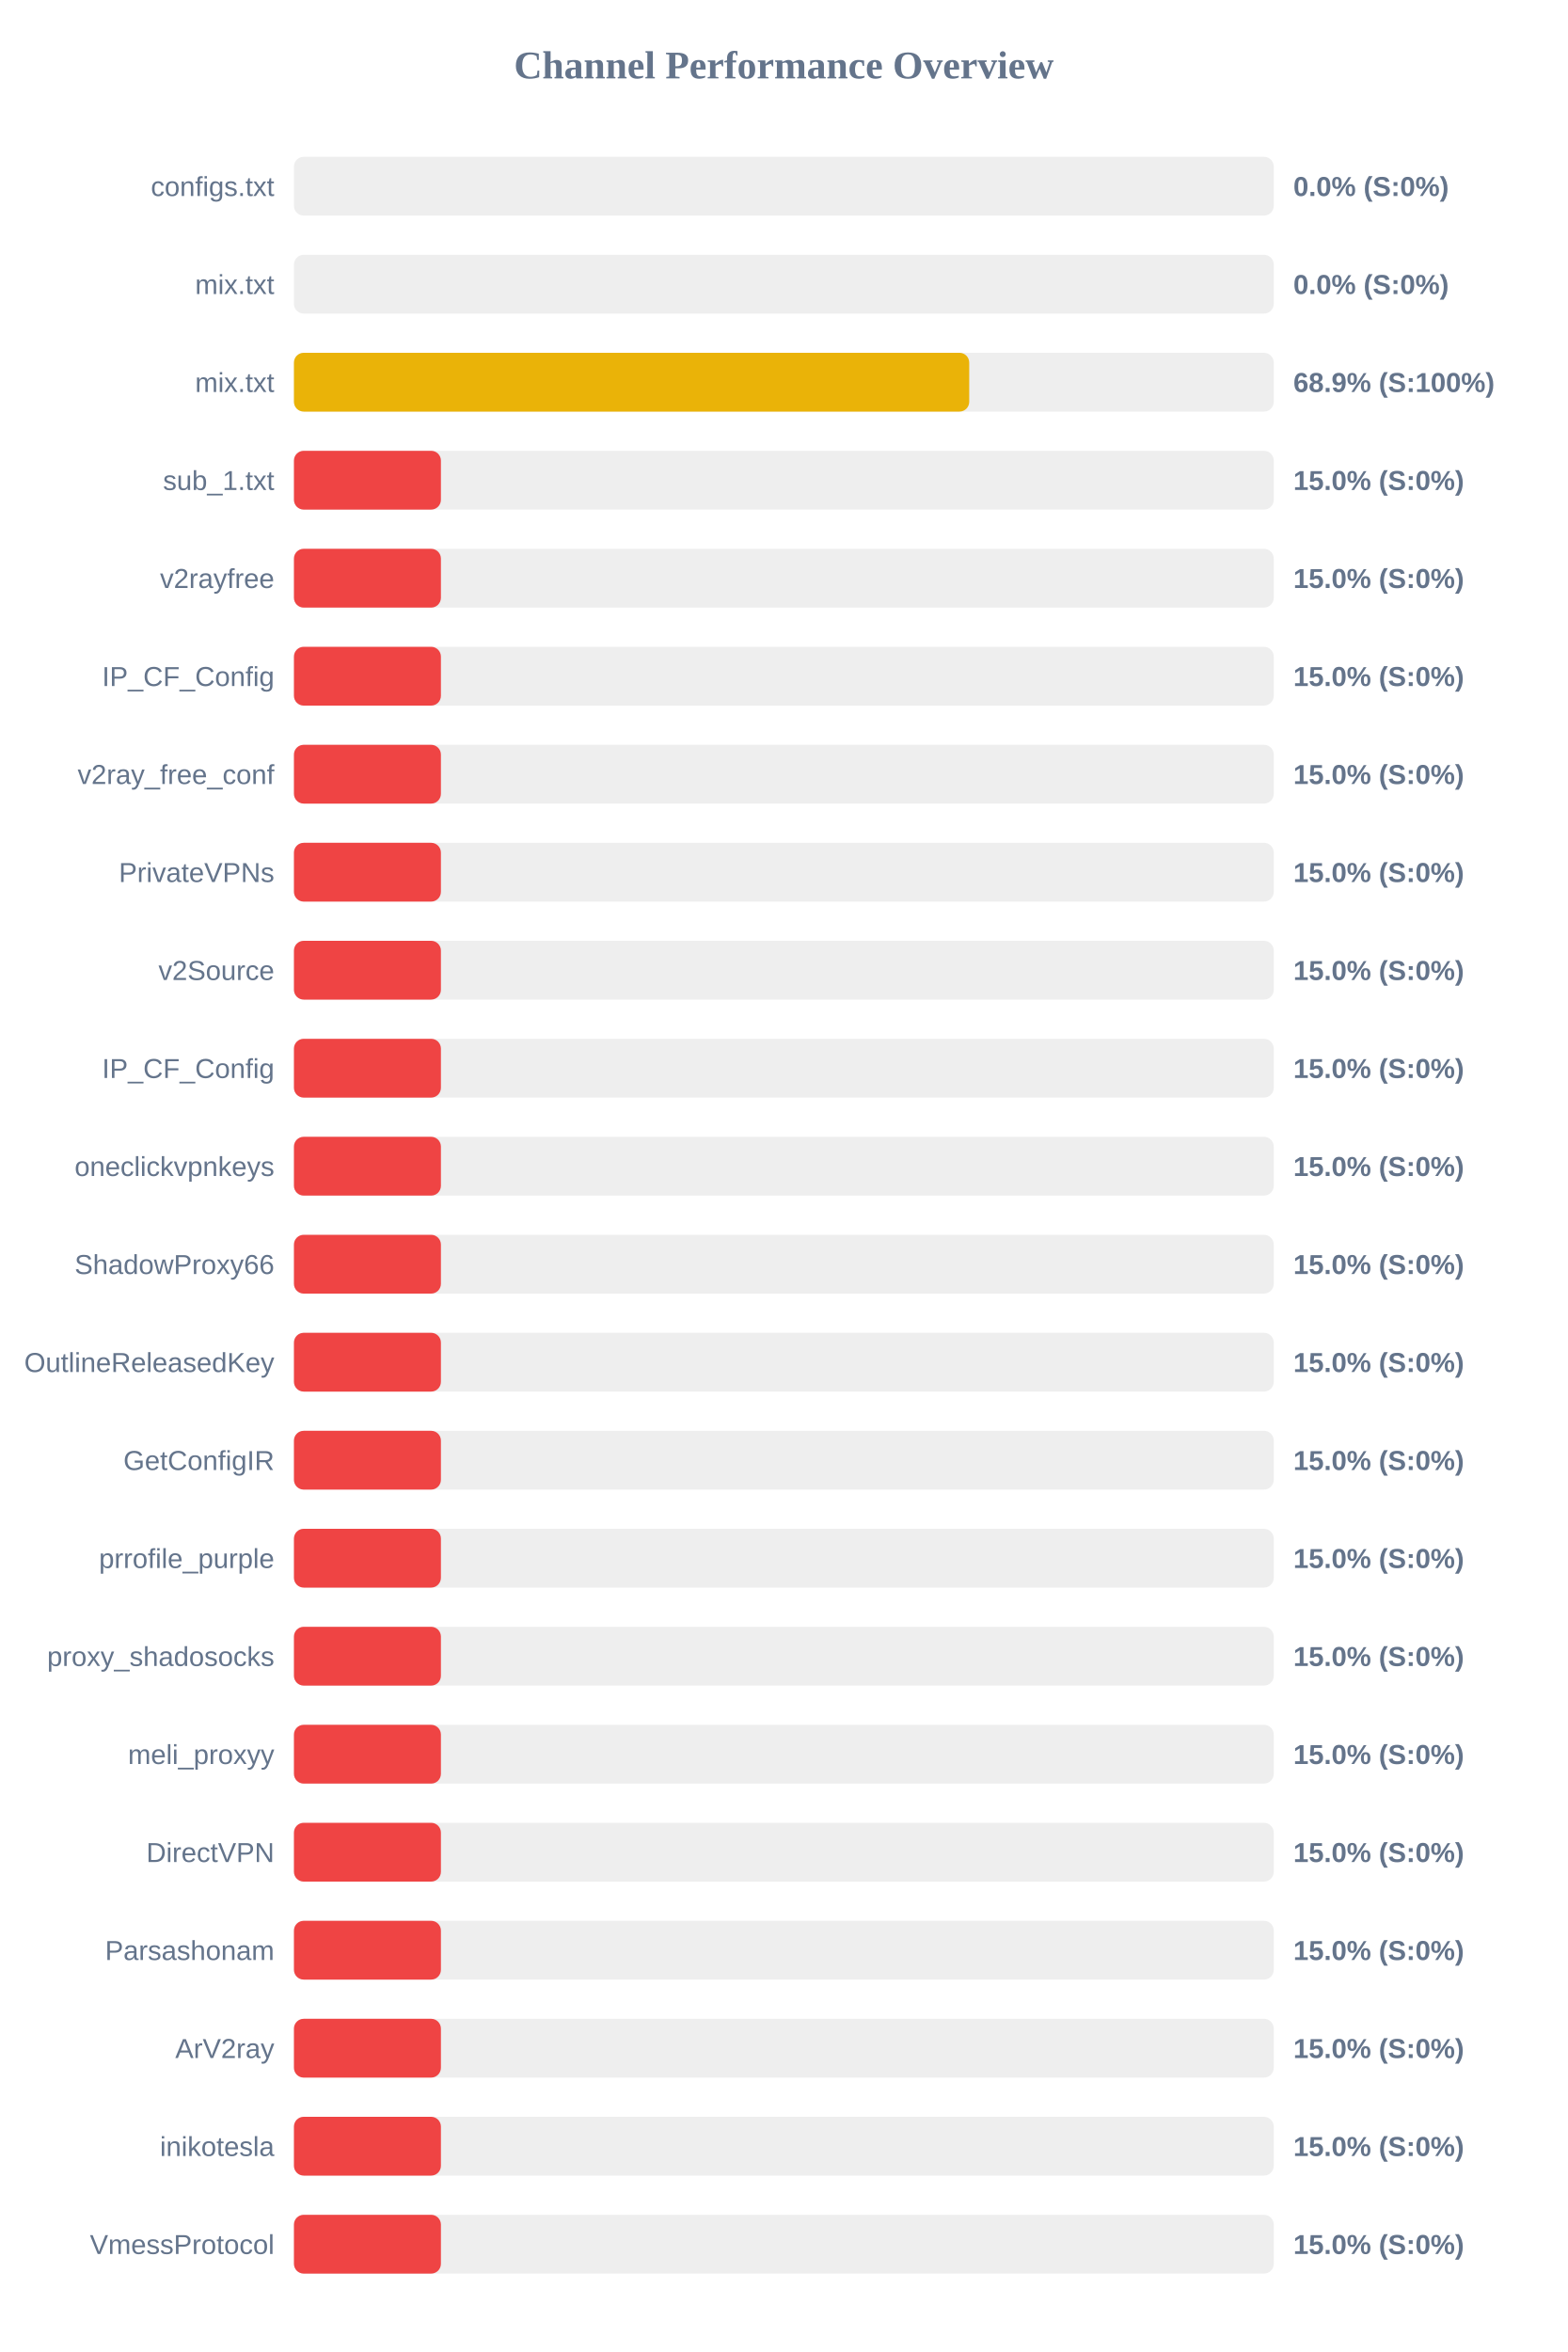
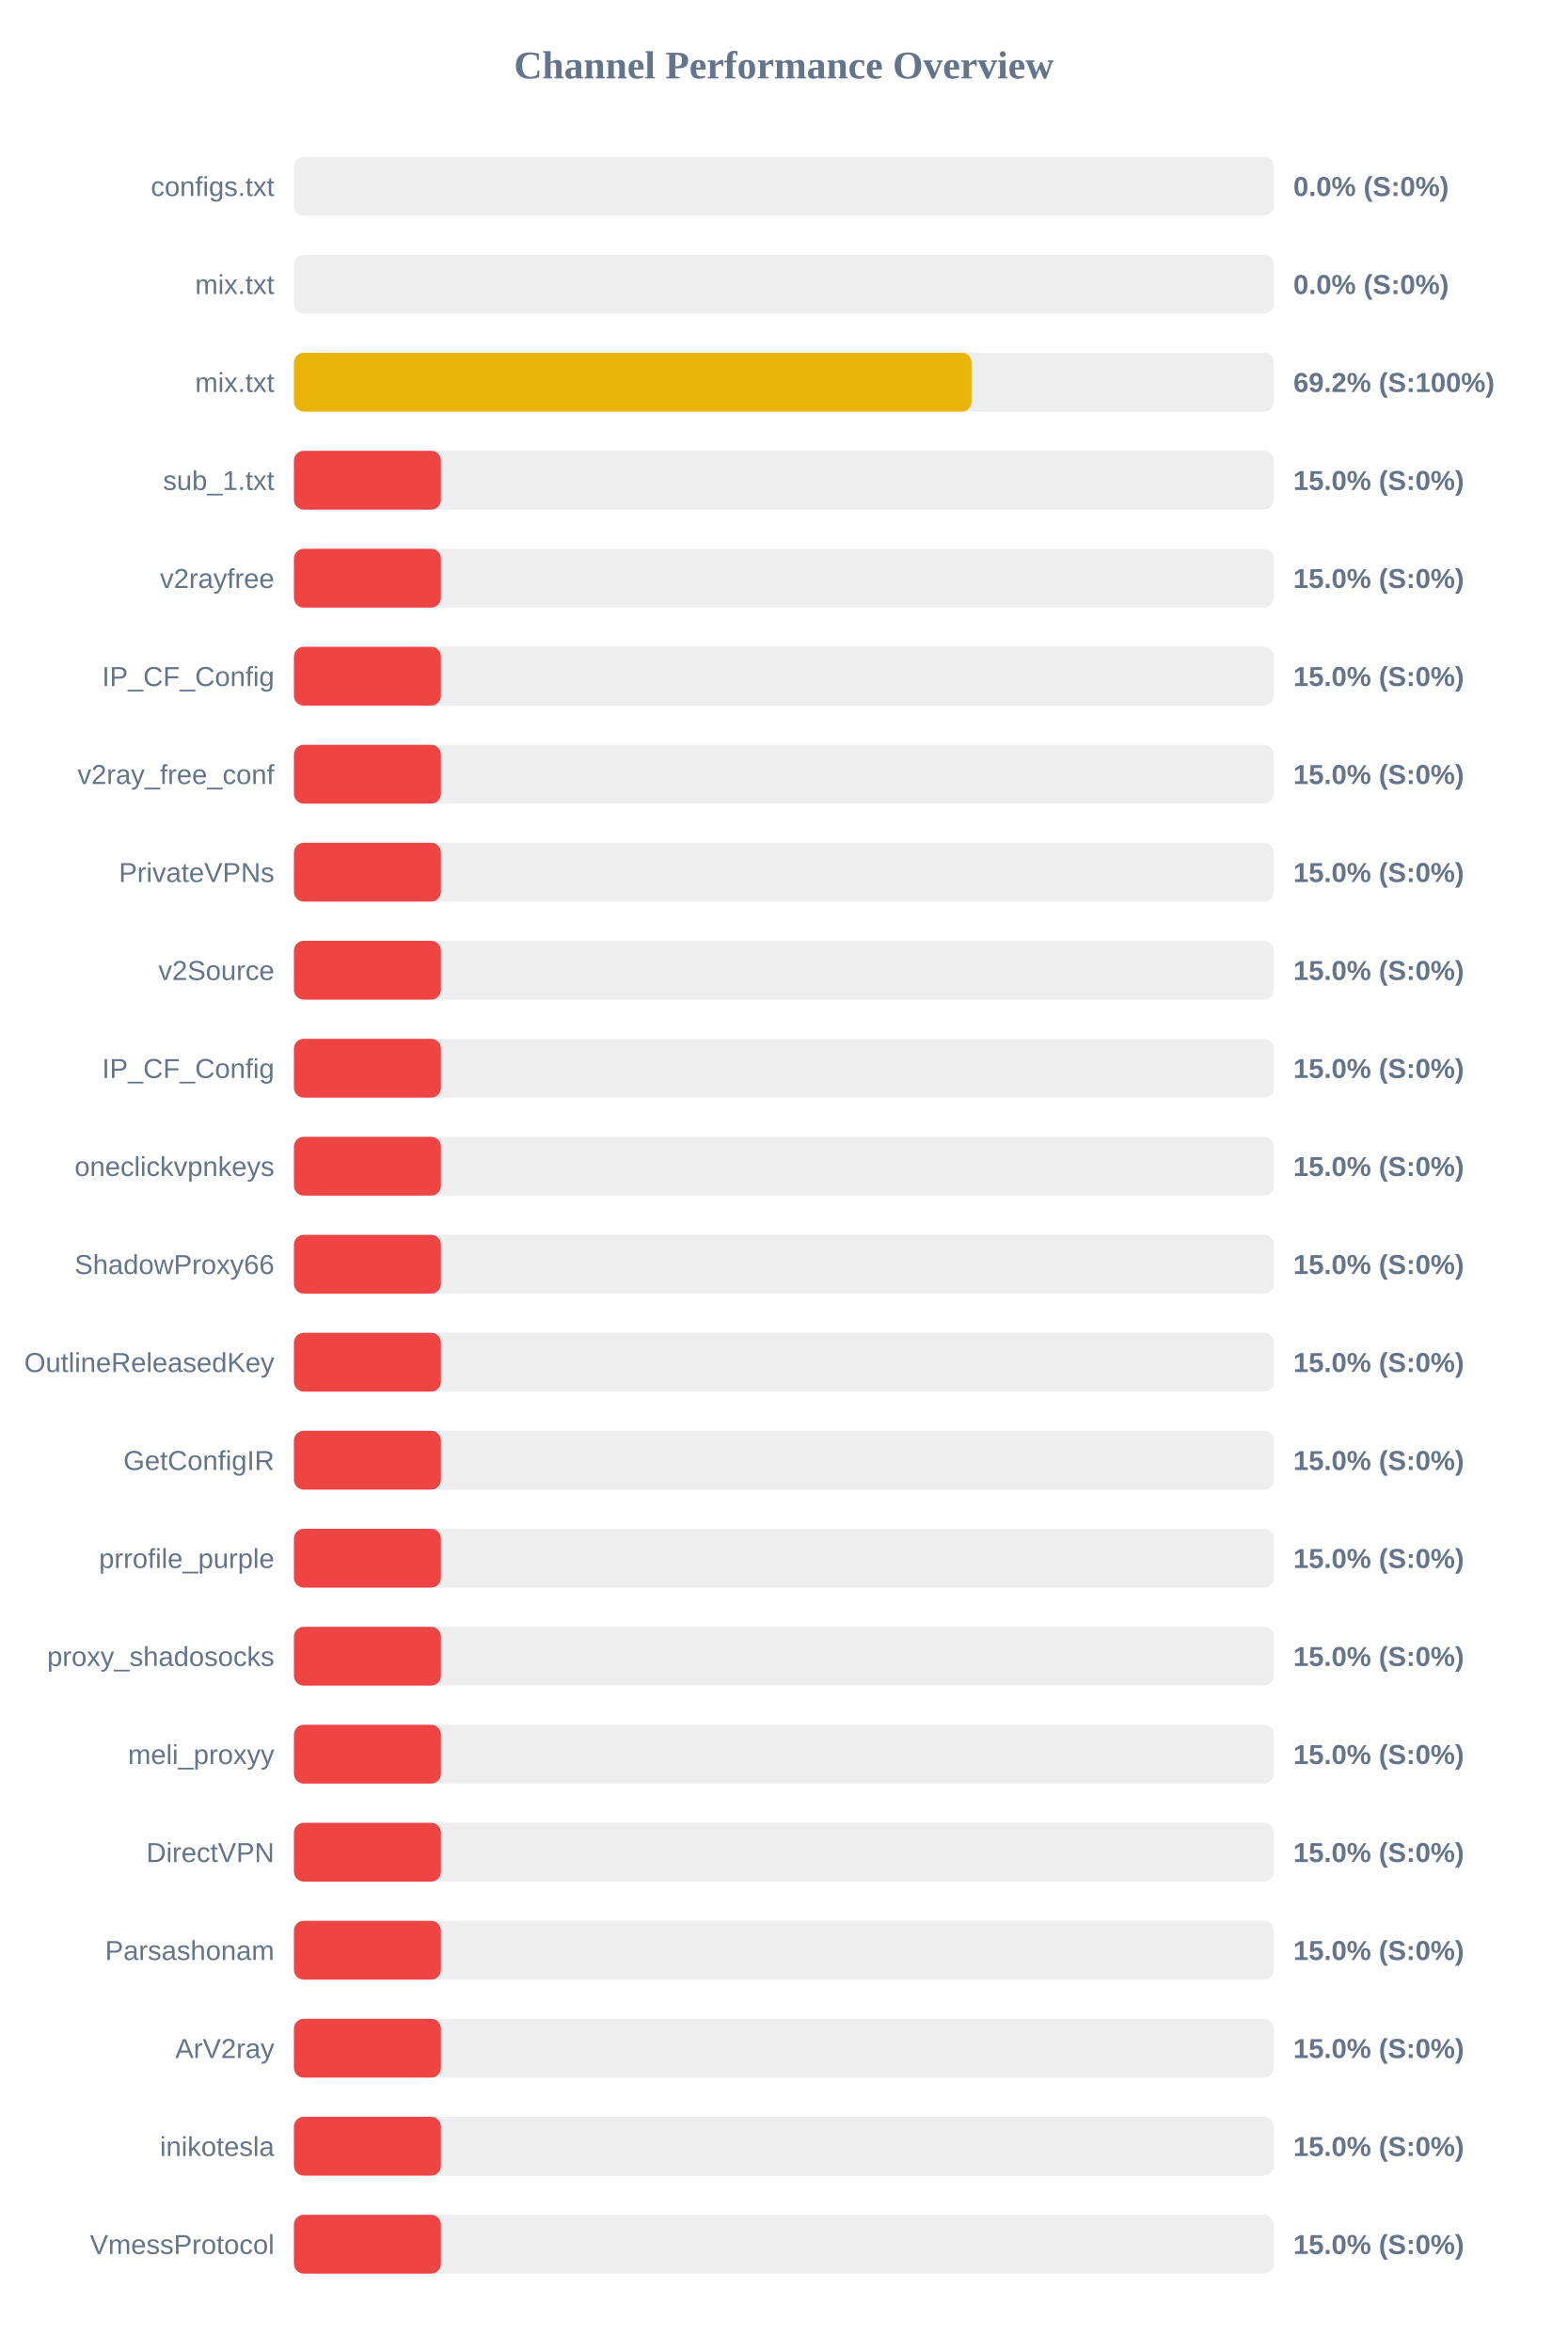
<svg xmlns="http://www.w3.org/2000/svg" width="800" height="1200" version="1.1">
  <style>
        .row { font: 14px Arial; fill: #64748b; }
        .score { font: bold 14px Arial; fill: #64748b; }
    </style>
  <text x="400" y="40" text-anchor="middle" font-size="20px" font-weight="bold" fill="#64748b">Channel Performance Overview</text>
  <rect x="150" y="80" width="500" height="30" fill="#eee" rx="5" />
  <rect x="150" y="80" width="0.0" height="30" fill="#ef4444" rx="5" />
  <text x="140" y="100" text-anchor="end" class="row">configs.txt</text>
  <text x="660" y="100" text-anchor="start" class="score">0.0% (S:0%)</text>
  <rect x="150" y="130" width="500" height="30" fill="#eee" rx="5" />
  <rect x="150" y="130" width="0.0" height="30" fill="#ef4444" rx="5" />
  <text x="140" y="150" text-anchor="end" class="row">mix.txt</text>
  <text x="660" y="150" text-anchor="start" class="score">0.0% (S:0%)</text>
  <rect x="150" y="180" width="500" height="30" fill="#eee" rx="5" />
-   <rect x="150" y="180" width="344.6" height="30" fill="#eab308" rx="5" />
+   <rect x="150" y="180" width="345.8" height="30" fill="#eab308" rx="5" />
  <text x="140" y="200" text-anchor="end" class="row">mix.txt</text>
-   <text x="660" y="200" text-anchor="start" class="score">68.9% (S:100%)</text>
+   <text x="660" y="200" text-anchor="start" class="score">69.2% (S:100%)</text>
  <rect x="150" y="230" width="500" height="30" fill="#eee" rx="5" />
  <rect x="150" y="230" width="75.0" height="30" fill="#ef4444" rx="5" />
  <text x="140" y="250" text-anchor="end" class="row">sub_1.txt</text>
  <text x="660" y="250" text-anchor="start" class="score">15.0% (S:0%)</text>
  <rect x="150" y="280" width="500" height="30" fill="#eee" rx="5" />
  <rect x="150" y="280" width="75.0" height="30" fill="#ef4444" rx="5" />
  <text x="140" y="300" text-anchor="end" class="row">v2rayfree</text>
  <text x="660" y="300" text-anchor="start" class="score">15.0% (S:0%)</text>
  <rect x="150" y="330" width="500" height="30" fill="#eee" rx="5" />
  <rect x="150" y="330" width="75.0" height="30" fill="#ef4444" rx="5" />
  <text x="140" y="350" text-anchor="end" class="row">IP_CF_Config</text>
  <text x="660" y="350" text-anchor="start" class="score">15.0% (S:0%)</text>
  <rect x="150" y="380" width="500" height="30" fill="#eee" rx="5" />
  <rect x="150" y="380" width="75.0" height="30" fill="#ef4444" rx="5" />
  <text x="140" y="400" text-anchor="end" class="row">v2ray_free_conf</text>
  <text x="660" y="400" text-anchor="start" class="score">15.0% (S:0%)</text>
  <rect x="150" y="430" width="500" height="30" fill="#eee" rx="5" />
  <rect x="150" y="430" width="75.0" height="30" fill="#ef4444" rx="5" />
  <text x="140" y="450" text-anchor="end" class="row">PrivateVPNs</text>
  <text x="660" y="450" text-anchor="start" class="score">15.0% (S:0%)</text>
  <rect x="150" y="480" width="500" height="30" fill="#eee" rx="5" />
  <rect x="150" y="480" width="75.0" height="30" fill="#ef4444" rx="5" />
  <text x="140" y="500" text-anchor="end" class="row">v2Source</text>
  <text x="660" y="500" text-anchor="start" class="score">15.0% (S:0%)</text>
  <rect x="150" y="530" width="500" height="30" fill="#eee" rx="5" />
  <rect x="150" y="530" width="75.0" height="30" fill="#ef4444" rx="5" />
  <text x="140" y="550" text-anchor="end" class="row">IP_CF_Config</text>
  <text x="660" y="550" text-anchor="start" class="score">15.0% (S:0%)</text>
  <rect x="150" y="580" width="500" height="30" fill="#eee" rx="5" />
  <rect x="150" y="580" width="75.0" height="30" fill="#ef4444" rx="5" />
  <text x="140" y="600" text-anchor="end" class="row">oneclickvpnkeys</text>
  <text x="660" y="600" text-anchor="start" class="score">15.0% (S:0%)</text>
  <rect x="150" y="630" width="500" height="30" fill="#eee" rx="5" />
  <rect x="150" y="630" width="75.0" height="30" fill="#ef4444" rx="5" />
  <text x="140" y="650" text-anchor="end" class="row">ShadowProxy66</text>
  <text x="660" y="650" text-anchor="start" class="score">15.0% (S:0%)</text>
  <rect x="150" y="680" width="500" height="30" fill="#eee" rx="5" />
  <rect x="150" y="680" width="75.0" height="30" fill="#ef4444" rx="5" />
  <text x="140" y="700" text-anchor="end" class="row">OutlineReleasedKey</text>
  <text x="660" y="700" text-anchor="start" class="score">15.0% (S:0%)</text>
  <rect x="150" y="730" width="500" height="30" fill="#eee" rx="5" />
  <rect x="150" y="730" width="75.0" height="30" fill="#ef4444" rx="5" />
  <text x="140" y="750" text-anchor="end" class="row">GetConfigIR</text>
  <text x="660" y="750" text-anchor="start" class="score">15.0% (S:0%)</text>
  <rect x="150" y="780" width="500" height="30" fill="#eee" rx="5" />
  <rect x="150" y="780" width="75.0" height="30" fill="#ef4444" rx="5" />
  <text x="140" y="800" text-anchor="end" class="row">prrofile_purple</text>
  <text x="660" y="800" text-anchor="start" class="score">15.0% (S:0%)</text>
  <rect x="150" y="830" width="500" height="30" fill="#eee" rx="5" />
  <rect x="150" y="830" width="75.0" height="30" fill="#ef4444" rx="5" />
  <text x="140" y="850" text-anchor="end" class="row">proxy_shadosocks</text>
  <text x="660" y="850" text-anchor="start" class="score">15.0% (S:0%)</text>
  <rect x="150" y="880" width="500" height="30" fill="#eee" rx="5" />
  <rect x="150" y="880" width="75.0" height="30" fill="#ef4444" rx="5" />
  <text x="140" y="900" text-anchor="end" class="row">meli_proxyy</text>
  <text x="660" y="900" text-anchor="start" class="score">15.0% (S:0%)</text>
  <rect x="150" y="930" width="500" height="30" fill="#eee" rx="5" />
  <rect x="150" y="930" width="75.0" height="30" fill="#ef4444" rx="5" />
  <text x="140" y="950" text-anchor="end" class="row">DirectVPN</text>
  <text x="660" y="950" text-anchor="start" class="score">15.0% (S:0%)</text>
  <rect x="150" y="980" width="500" height="30" fill="#eee" rx="5" />
  <rect x="150" y="980" width="75.0" height="30" fill="#ef4444" rx="5" />
  <text x="140" y="1000" text-anchor="end" class="row">Parsashonam</text>
  <text x="660" y="1000" text-anchor="start" class="score">15.0% (S:0%)</text>
  <rect x="150" y="1030" width="500" height="30" fill="#eee" rx="5" />
  <rect x="150" y="1030" width="75.0" height="30" fill="#ef4444" rx="5" />
  <text x="140" y="1050" text-anchor="end" class="row">ArV2ray</text>
  <text x="660" y="1050" text-anchor="start" class="score">15.0% (S:0%)</text>
  <rect x="150" y="1080" width="500" height="30" fill="#eee" rx="5" />
  <rect x="150" y="1080" width="75.0" height="30" fill="#ef4444" rx="5" />
  <text x="140" y="1100" text-anchor="end" class="row">inikotesla</text>
  <text x="660" y="1100" text-anchor="start" class="score">15.0% (S:0%)</text>
  <rect x="150" y="1130" width="500" height="30" fill="#eee" rx="5" />
  <rect x="150" y="1130" width="75.0" height="30" fill="#ef4444" rx="5" />
  <text x="140" y="1150" text-anchor="end" class="row">VmessProtocol</text>
  <text x="660" y="1150" text-anchor="start" class="score">15.0% (S:0%)</text>
</svg>
